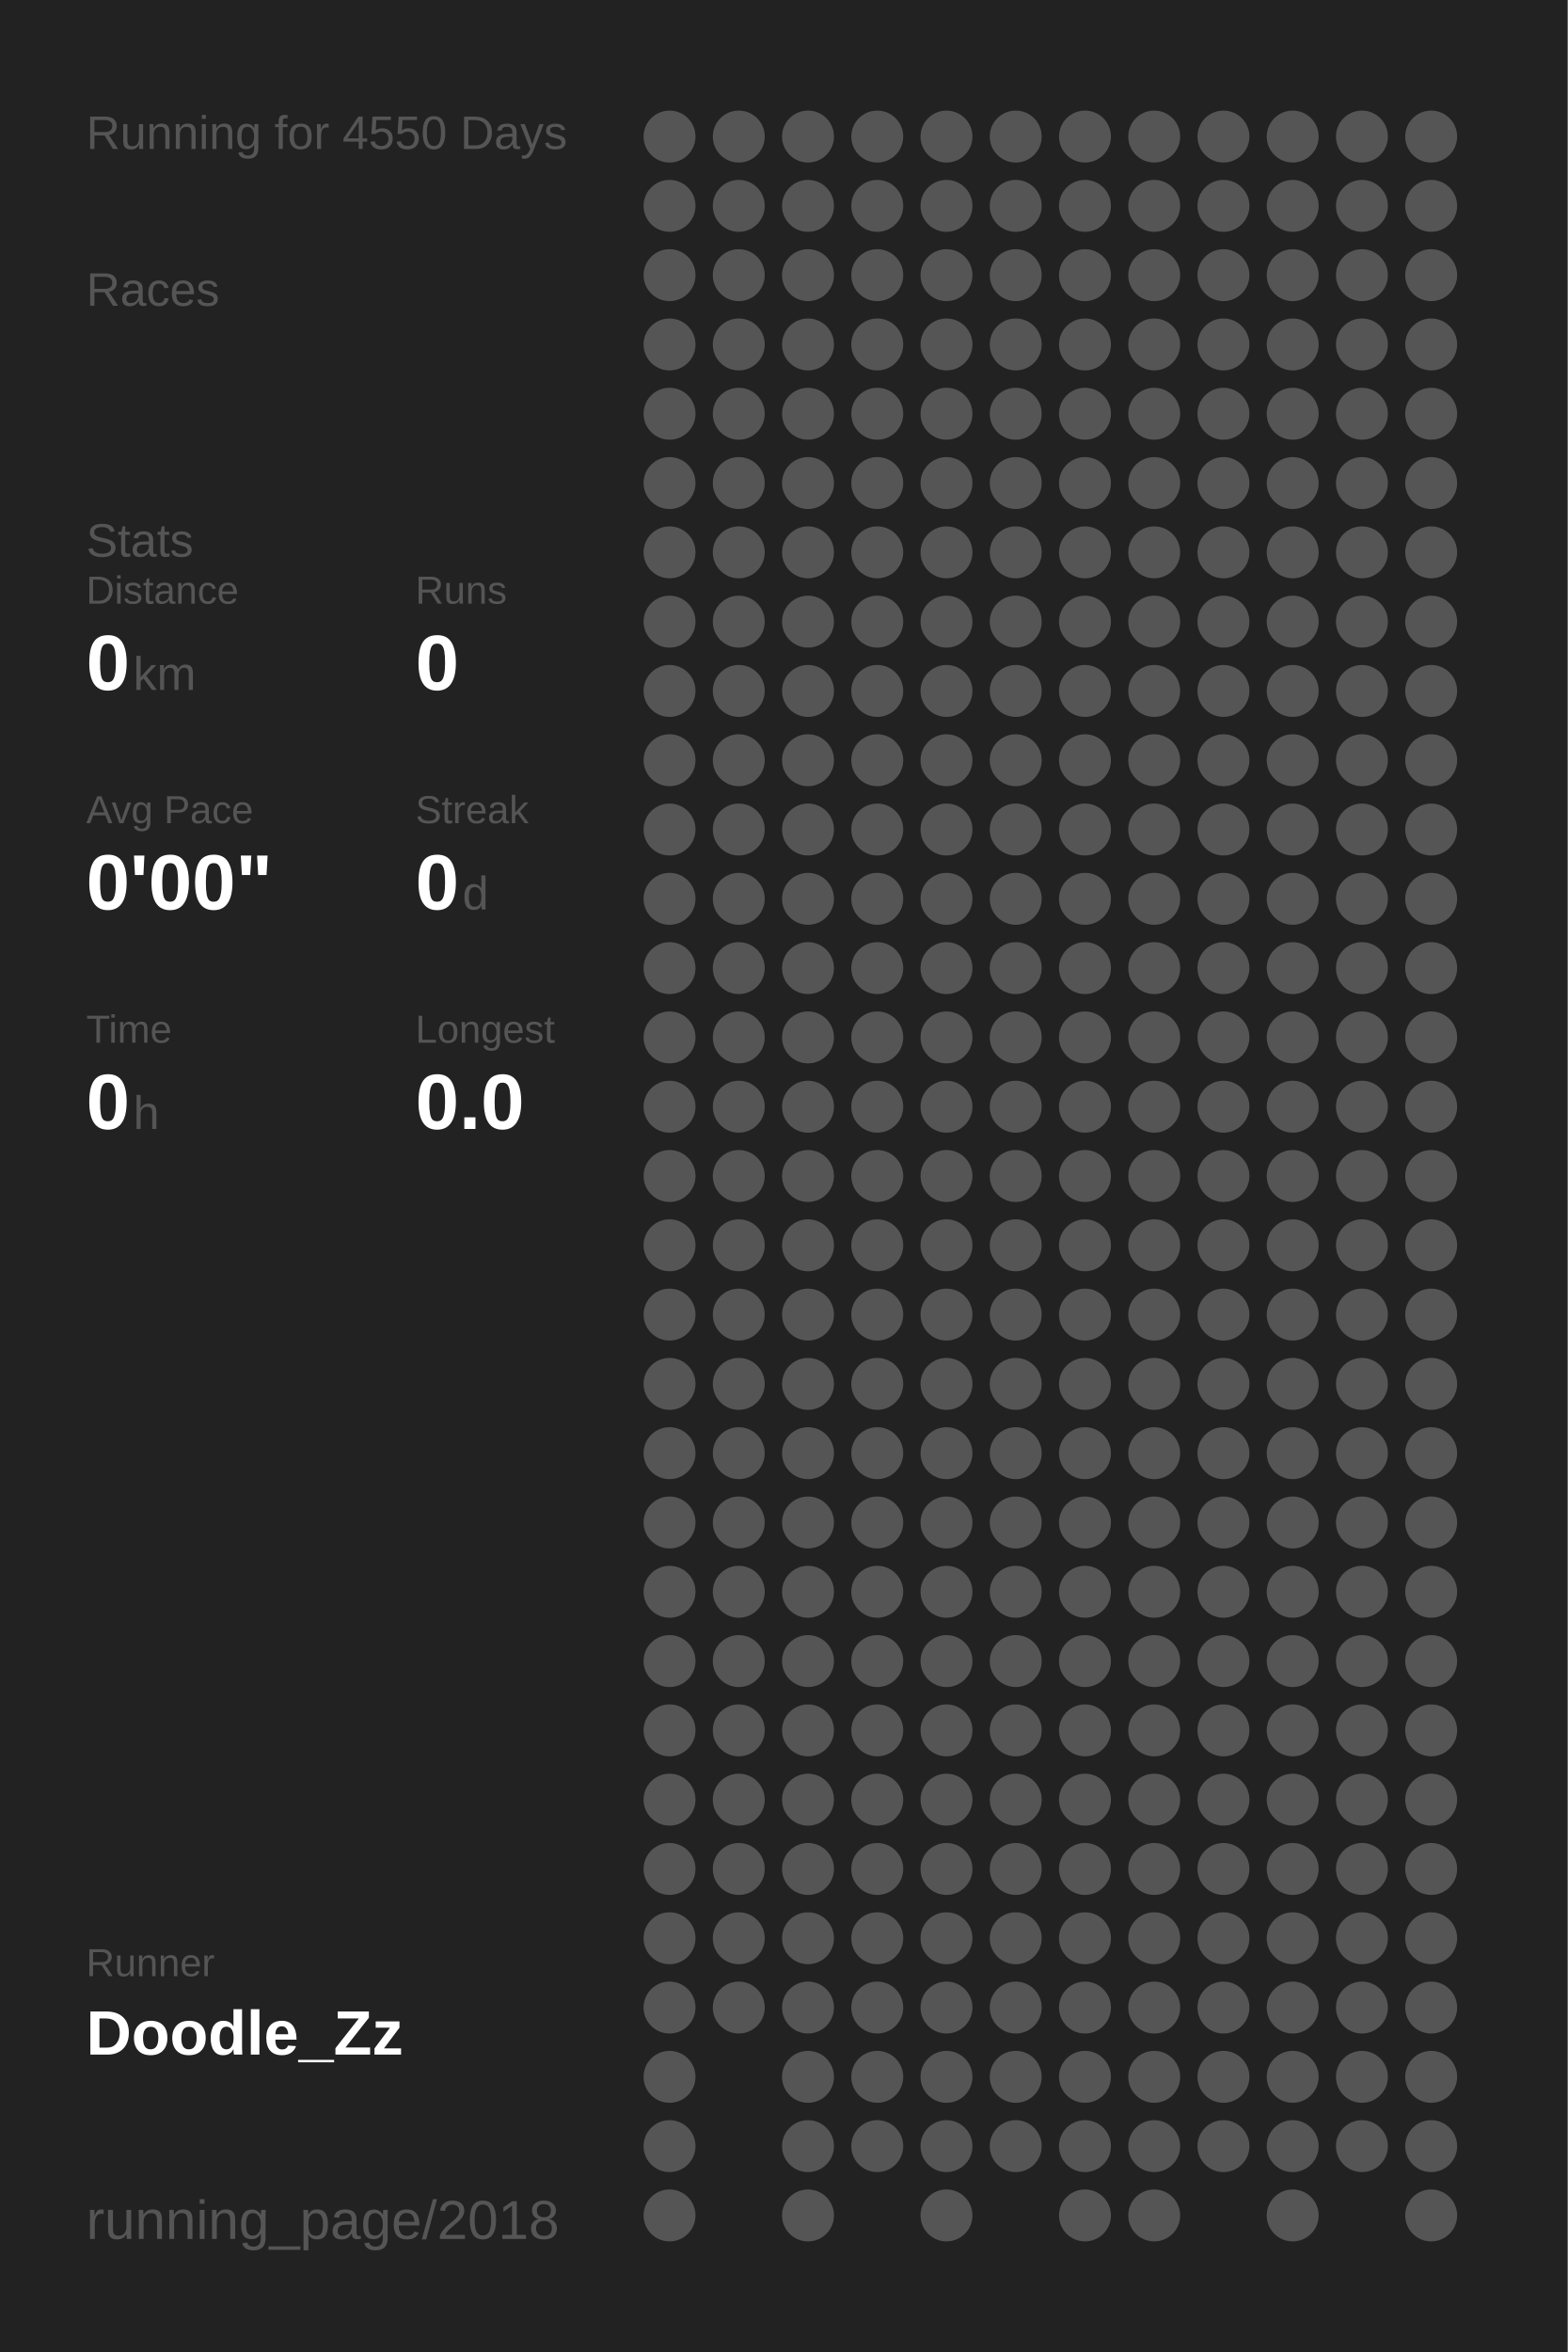
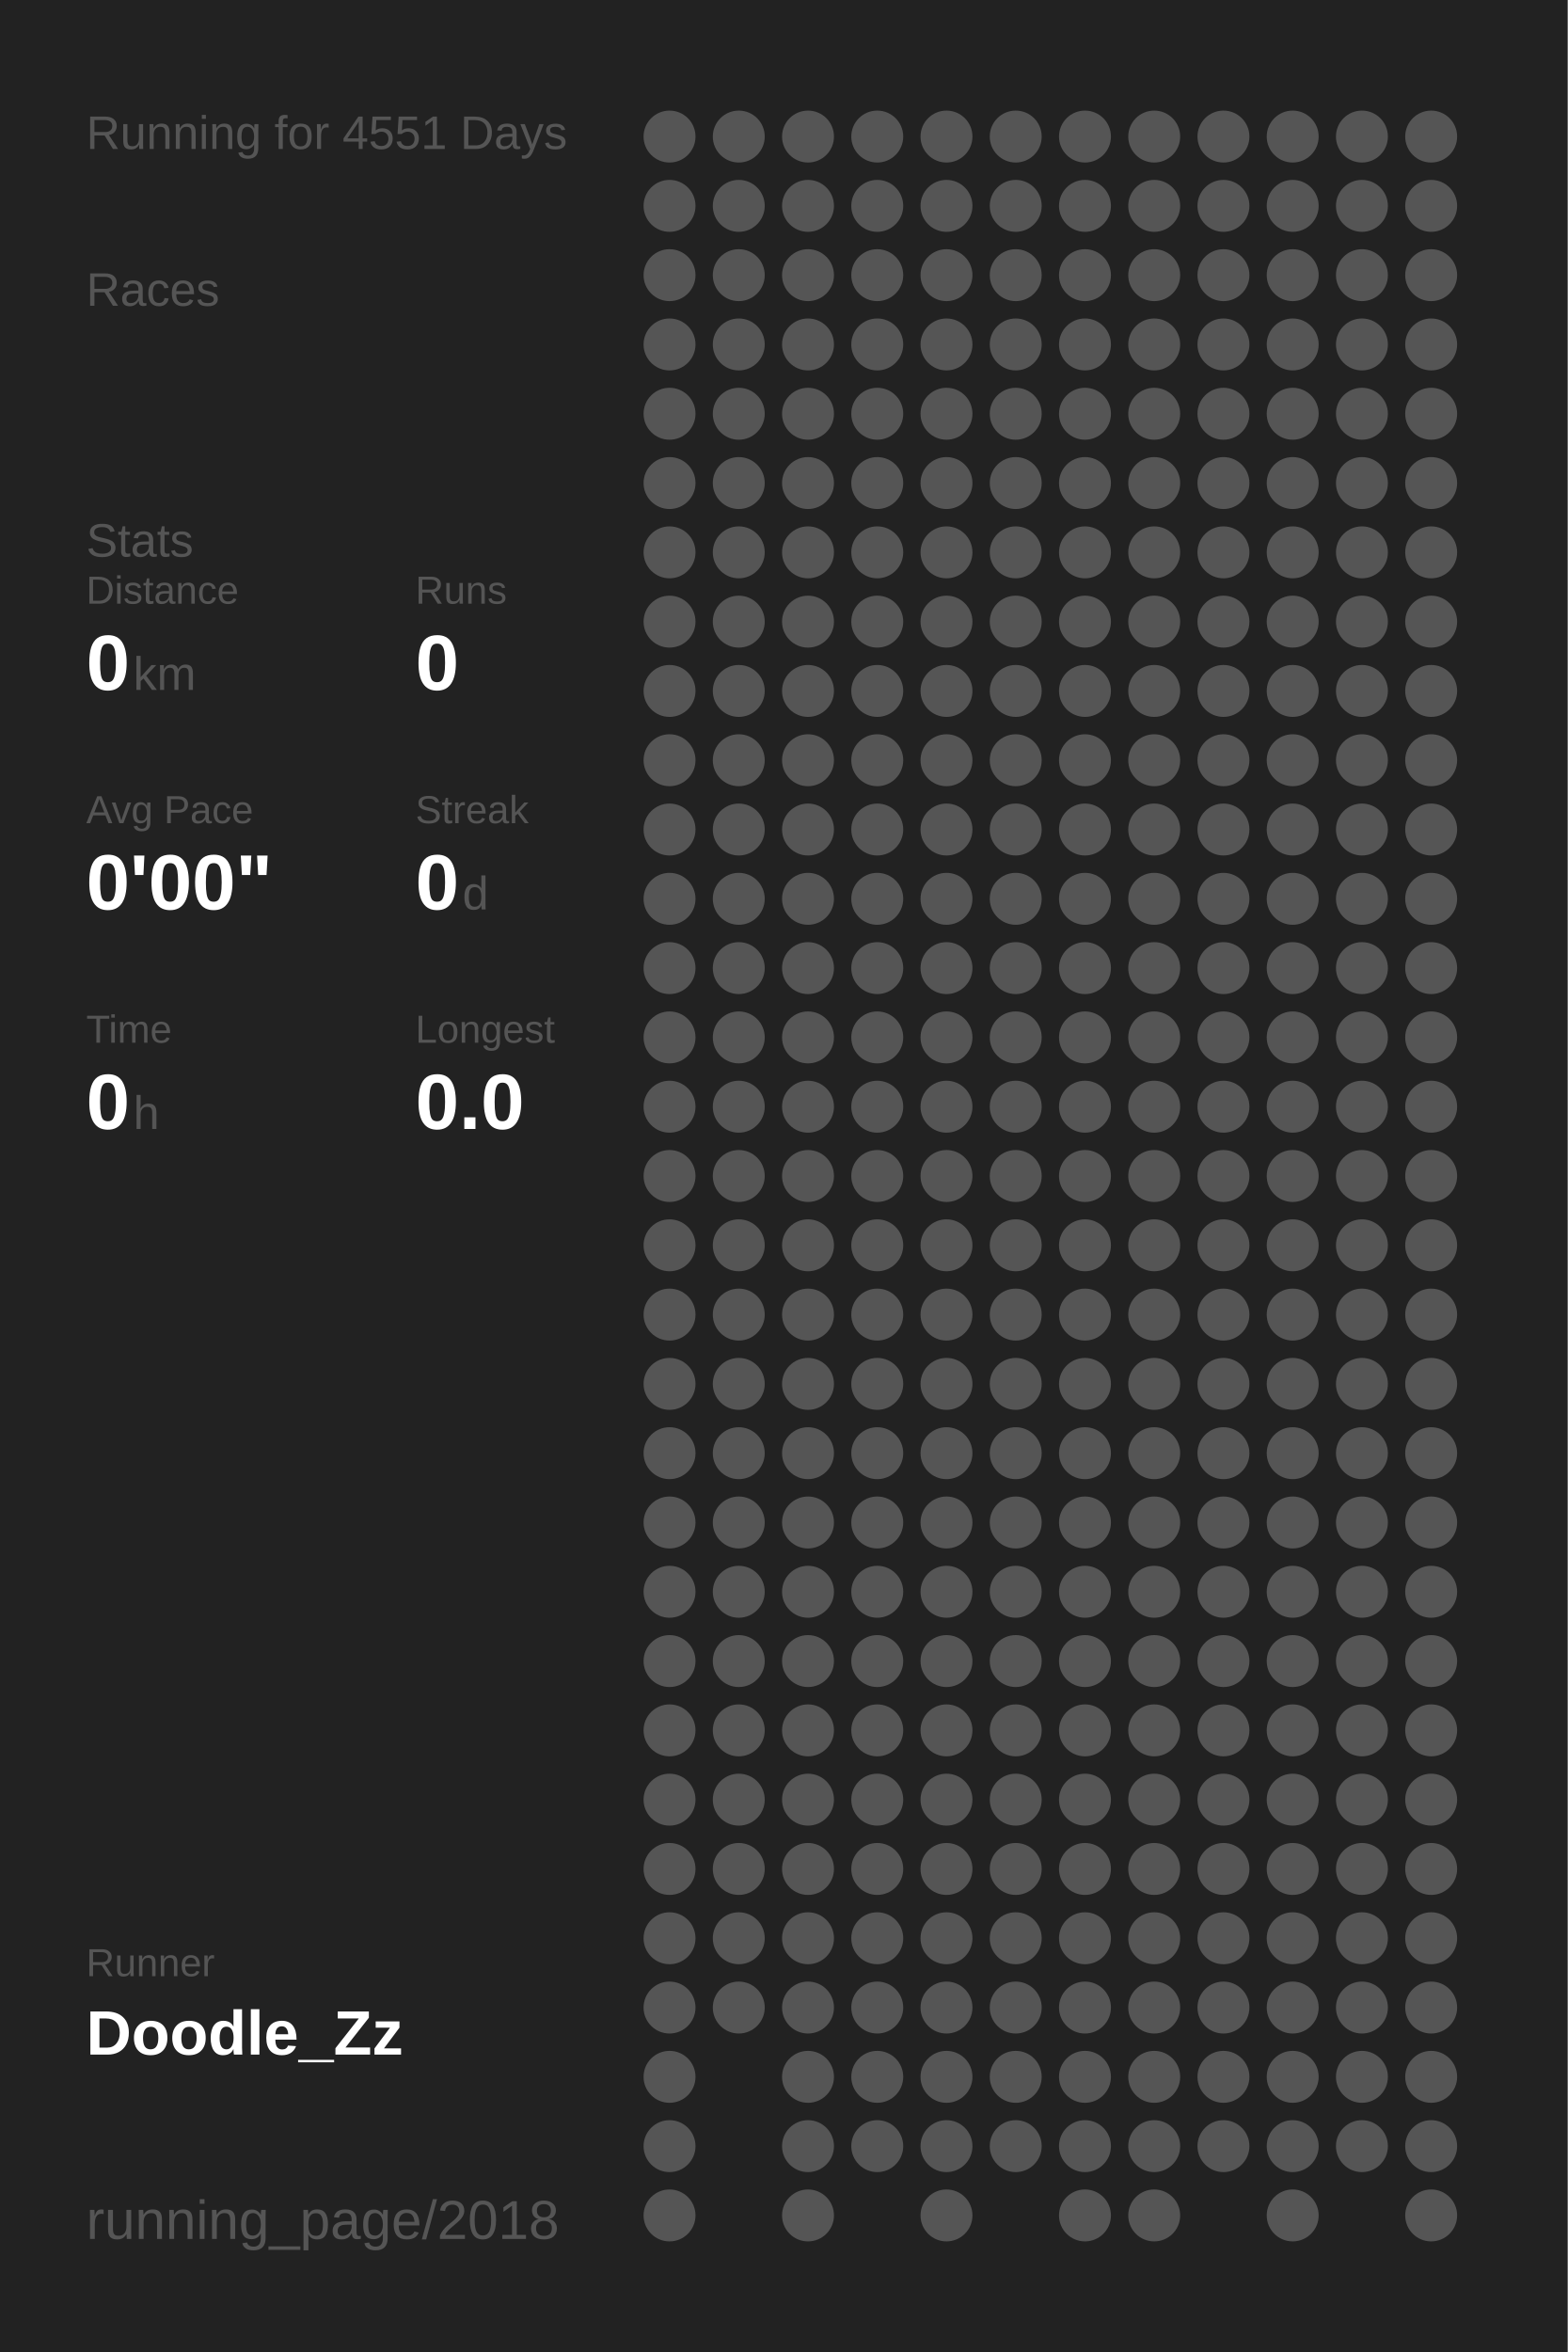
<svg xmlns="http://www.w3.org/2000/svg" baseProfile="full" height="300mm" version="1.1" viewBox="0,0,200,300" width="200mm">
  <defs />
  <rect fill="#222222" height="300" width="200" x="0" y="0" />
-   <text fill="#555555" style="font-size:6px; font-family:Arial;" x="11" y="19">Running for 4550 Days</text>
+   <text fill="#555555" style="font-size:6px; font-family:Arial;" x="11" y="19">Running for 4551 Days</text>
  <text fill="#555555" style="font-size:6px; font-family:Arial;" x="11" y="39">Races</text>
  <text fill="#555555" style="font-size:6px; font-family:Arial;" x="11" y="71">Stats</text>
  <text fill="#555555" style="font-size:5px; font-family:Arial;" x="11" y="77">Distance</text>
  <text fill="#FFFFFF" style="font-size:10px; font-family:Arial; font-weight:bold;" x="11" y="88">0</text>
  <text fill="#555555" style="font-size:6px; font-family:Arial;" x="17" y="88">km</text>
  <text fill="#555555" style="font-size:5px; font-family:Arial;" x="53" y="77">Runs</text>
  <text fill="#FFFFFF" style="font-size:10px; font-family:Arial; font-weight:bold;" x="53" y="88">0</text>
  <text fill="#555555" style="font-size:5px; font-family:Arial;" x="11" y="105">Avg Pace</text>
  <text fill="#FFFFFF" style="font-size:10px; font-family:Arial; font-weight:bold;" x="11" y="116">0'00"</text>
  <text fill="#555555" style="font-size:5px; font-family:Arial;" x="53" y="105">Streak</text>
  <text fill="#FFFFFF" style="font-size:10px; font-family:Arial; font-weight:bold;" x="53" y="116">0</text>
  <text fill="#555555" style="font-size:6px; font-family:Arial;" x="59" y="116">d</text>
  <text fill="#555555" style="font-size:5px; font-family:Arial;" x="11" y="133">Time</text>
  <text fill="#FFFFFF" style="font-size:10px; font-family:Arial; font-weight:bold;" x="11" y="144">0</text>
  <text fill="#555555" style="font-size:6px; font-family:Arial;" x="17" y="144">h</text>
  <text fill="#555555" style="font-size:5px; font-family:Arial;" x="53" y="133">Longest</text>
  <text fill="#FFFFFF" style="font-size:10px; font-family:Arial; font-weight:bold;" x="53" y="144">0.0</text>
  <text fill="#555555" style="font-size:5px; font-family:Arial;" x="11" y="252.065">Runner</text>
  <text fill="#FFFFFF" style="font-size:8px; font-family:Arial; font-weight:bold;" x="11" y="262.065">Doodle_Zz</text>
  <text fill="#555555" style="font-size:7px; font-family:Arial;" x="11" y="285.581">running_page/2018</text>
  <circle cx="85.417" cy="17.419" fill="#555555" r="3.312" />
  <circle cx="85.417" cy="26.258" fill="#555555" r="3.312" />
  <circle cx="85.417" cy="35.097" fill="#555555" r="3.312" />
  <circle cx="85.417" cy="43.935" fill="#555555" r="3.312" />
  <circle cx="85.417" cy="52.774" fill="#555555" r="3.312" />
  <circle cx="85.417" cy="61.613" fill="#555555" r="3.312" />
  <circle cx="85.417" cy="70.452" fill="#555555" r="3.312" />
  <circle cx="85.417" cy="79.29" fill="#555555" r="3.312" />
  <circle cx="85.417" cy="88.129" fill="#555555" r="3.312" />
  <circle cx="85.417" cy="96.968" fill="#555555" r="3.312" />
  <circle cx="85.417" cy="105.806" fill="#555555" r="3.312" />
  <circle cx="85.417" cy="114.645" fill="#555555" r="3.312" />
  <circle cx="85.417" cy="123.484" fill="#555555" r="3.312" />
  <circle cx="85.417" cy="132.323" fill="#555555" r="3.312" />
  <circle cx="85.417" cy="141.161" fill="#555555" r="3.312" />
  <circle cx="85.417" cy="150" fill="#555555" r="3.312" />
  <circle cx="85.417" cy="158.839" fill="#555555" r="3.312" />
  <circle cx="85.417" cy="167.677" fill="#555555" r="3.312" />
  <circle cx="85.417" cy="176.516" fill="#555555" r="3.312" />
  <circle cx="85.417" cy="185.355" fill="#555555" r="3.312" />
  <circle cx="85.417" cy="194.194" fill="#555555" r="3.312" />
  <circle cx="85.417" cy="203.032" fill="#555555" r="3.312" />
  <circle cx="85.417" cy="211.871" fill="#555555" r="3.312" />
  <circle cx="85.417" cy="220.71" fill="#555555" r="3.312" />
  <circle cx="85.417" cy="229.548" fill="#555555" r="3.312" />
  <circle cx="85.417" cy="238.387" fill="#555555" r="3.312" />
  <circle cx="85.417" cy="247.226" fill="#555555" r="3.312" />
  <circle cx="85.417" cy="256.065" fill="#555555" r="3.312" />
  <circle cx="85.417" cy="264.903" fill="#555555" r="3.312" />
  <circle cx="85.417" cy="273.742" fill="#555555" r="3.312" />
  <circle cx="85.417" cy="282.581" fill="#555555" r="3.312" />
  <circle cx="94.25" cy="17.419" fill="#555555" r="3.312" />
  <circle cx="94.25" cy="26.258" fill="#555555" r="3.312" />
  <circle cx="94.25" cy="35.097" fill="#555555" r="3.312" />
  <circle cx="94.25" cy="43.935" fill="#555555" r="3.312" />
  <circle cx="94.25" cy="52.774" fill="#555555" r="3.312" />
  <circle cx="94.25" cy="61.613" fill="#555555" r="3.312" />
  <circle cx="94.25" cy="70.452" fill="#555555" r="3.312" />
  <circle cx="94.25" cy="79.29" fill="#555555" r="3.312" />
  <circle cx="94.25" cy="88.129" fill="#555555" r="3.312" />
  <circle cx="94.25" cy="96.968" fill="#555555" r="3.312" />
  <circle cx="94.25" cy="105.806" fill="#555555" r="3.312" />
  <circle cx="94.25" cy="114.645" fill="#555555" r="3.312" />
  <circle cx="94.25" cy="123.484" fill="#555555" r="3.312" />
  <circle cx="94.25" cy="132.323" fill="#555555" r="3.312" />
  <circle cx="94.25" cy="141.161" fill="#555555" r="3.312" />
  <circle cx="94.25" cy="150" fill="#555555" r="3.312" />
  <circle cx="94.25" cy="158.839" fill="#555555" r="3.312" />
  <circle cx="94.25" cy="167.677" fill="#555555" r="3.312" />
  <circle cx="94.25" cy="176.516" fill="#555555" r="3.312" />
  <circle cx="94.25" cy="185.355" fill="#555555" r="3.312" />
  <circle cx="94.25" cy="194.194" fill="#555555" r="3.312" />
  <circle cx="94.25" cy="203.032" fill="#555555" r="3.312" />
  <circle cx="94.25" cy="211.871" fill="#555555" r="3.312" />
  <circle cx="94.25" cy="220.71" fill="#555555" r="3.312" />
  <circle cx="94.25" cy="229.548" fill="#555555" r="3.312" />
  <circle cx="94.25" cy="238.387" fill="#555555" r="3.312" />
  <circle cx="94.25" cy="247.226" fill="#555555" r="3.312" />
  <circle cx="94.25" cy="256.065" fill="#555555" r="3.312" />
  <circle cx="103.083" cy="17.419" fill="#555555" r="3.312" />
  <circle cx="103.083" cy="26.258" fill="#555555" r="3.312" />
  <circle cx="103.083" cy="35.097" fill="#555555" r="3.312" />
  <circle cx="103.083" cy="43.935" fill="#555555" r="3.312" />
  <circle cx="103.083" cy="52.774" fill="#555555" r="3.312" />
  <circle cx="103.083" cy="61.613" fill="#555555" r="3.312" />
  <circle cx="103.083" cy="70.452" fill="#555555" r="3.312" />
  <circle cx="103.083" cy="79.29" fill="#555555" r="3.312" />
  <circle cx="103.083" cy="88.129" fill="#555555" r="3.312" />
  <circle cx="103.083" cy="96.968" fill="#555555" r="3.312" />
  <circle cx="103.083" cy="105.806" fill="#555555" r="3.312" />
  <circle cx="103.083" cy="114.645" fill="#555555" r="3.312" />
  <circle cx="103.083" cy="123.484" fill="#555555" r="3.312" />
  <circle cx="103.083" cy="132.323" fill="#555555" r="3.312" />
  <circle cx="103.083" cy="141.161" fill="#555555" r="3.312" />
  <circle cx="103.083" cy="150" fill="#555555" r="3.312" />
  <circle cx="103.083" cy="158.839" fill="#555555" r="3.312" />
  <circle cx="103.083" cy="167.677" fill="#555555" r="3.312" />
  <circle cx="103.083" cy="176.516" fill="#555555" r="3.312" />
  <circle cx="103.083" cy="185.355" fill="#555555" r="3.312" />
  <circle cx="103.083" cy="194.194" fill="#555555" r="3.312" />
  <circle cx="103.083" cy="203.032" fill="#555555" r="3.312" />
  <circle cx="103.083" cy="211.871" fill="#555555" r="3.312" />
  <circle cx="103.083" cy="220.71" fill="#555555" r="3.312" />
  <circle cx="103.083" cy="229.548" fill="#555555" r="3.312" />
  <circle cx="103.083" cy="238.387" fill="#555555" r="3.312" />
  <circle cx="103.083" cy="247.226" fill="#555555" r="3.312" />
  <circle cx="103.083" cy="256.065" fill="#555555" r="3.312" />
  <circle cx="103.083" cy="264.903" fill="#555555" r="3.312" />
  <circle cx="103.083" cy="273.742" fill="#555555" r="3.312" />
  <circle cx="103.083" cy="282.581" fill="#555555" r="3.312" />
  <circle cx="111.917" cy="17.419" fill="#555555" r="3.312" />
  <circle cx="111.917" cy="26.258" fill="#555555" r="3.312" />
  <circle cx="111.917" cy="35.097" fill="#555555" r="3.312" />
  <circle cx="111.917" cy="43.935" fill="#555555" r="3.312" />
  <circle cx="111.917" cy="52.774" fill="#555555" r="3.312" />
  <circle cx="111.917" cy="61.613" fill="#555555" r="3.312" />
  <circle cx="111.917" cy="70.452" fill="#555555" r="3.312" />
  <circle cx="111.917" cy="79.29" fill="#555555" r="3.312" />
  <circle cx="111.917" cy="88.129" fill="#555555" r="3.312" />
  <circle cx="111.917" cy="96.968" fill="#555555" r="3.312" />
  <circle cx="111.917" cy="105.806" fill="#555555" r="3.312" />
  <circle cx="111.917" cy="114.645" fill="#555555" r="3.312" />
  <circle cx="111.917" cy="123.484" fill="#555555" r="3.312" />
  <circle cx="111.917" cy="132.323" fill="#555555" r="3.312" />
  <circle cx="111.917" cy="141.161" fill="#555555" r="3.312" />
  <circle cx="111.917" cy="150" fill="#555555" r="3.312" />
  <circle cx="111.917" cy="158.839" fill="#555555" r="3.312" />
  <circle cx="111.917" cy="167.677" fill="#555555" r="3.312" />
  <circle cx="111.917" cy="176.516" fill="#555555" r="3.312" />
  <circle cx="111.917" cy="185.355" fill="#555555" r="3.312" />
  <circle cx="111.917" cy="194.194" fill="#555555" r="3.312" />
  <circle cx="111.917" cy="203.032" fill="#555555" r="3.312" />
  <circle cx="111.917" cy="211.871" fill="#555555" r="3.312" />
  <circle cx="111.917" cy="220.71" fill="#555555" r="3.312" />
  <circle cx="111.917" cy="229.548" fill="#555555" r="3.312" />
  <circle cx="111.917" cy="238.387" fill="#555555" r="3.312" />
  <circle cx="111.917" cy="247.226" fill="#555555" r="3.312" />
  <circle cx="111.917" cy="256.065" fill="#555555" r="3.312" />
  <circle cx="111.917" cy="264.903" fill="#555555" r="3.312" />
  <circle cx="111.917" cy="273.742" fill="#555555" r="3.312" />
  <circle cx="120.75" cy="17.419" fill="#555555" r="3.312" />
  <circle cx="120.75" cy="26.258" fill="#555555" r="3.312" />
  <circle cx="120.75" cy="35.097" fill="#555555" r="3.312" />
  <circle cx="120.75" cy="43.935" fill="#555555" r="3.312" />
  <circle cx="120.75" cy="52.774" fill="#555555" r="3.312" />
  <circle cx="120.75" cy="61.613" fill="#555555" r="3.312" />
  <circle cx="120.75" cy="70.452" fill="#555555" r="3.312" />
  <circle cx="120.75" cy="79.29" fill="#555555" r="3.312" />
  <circle cx="120.75" cy="88.129" fill="#555555" r="3.312" />
  <circle cx="120.75" cy="96.968" fill="#555555" r="3.312" />
  <circle cx="120.75" cy="105.806" fill="#555555" r="3.312" />
  <circle cx="120.75" cy="114.645" fill="#555555" r="3.312" />
  <circle cx="120.75" cy="123.484" fill="#555555" r="3.312" />
  <circle cx="120.75" cy="132.323" fill="#555555" r="3.312" />
  <circle cx="120.75" cy="141.161" fill="#555555" r="3.312" />
  <circle cx="120.75" cy="150" fill="#555555" r="3.312" />
  <circle cx="120.75" cy="158.839" fill="#555555" r="3.312" />
  <circle cx="120.75" cy="167.677" fill="#555555" r="3.312" />
  <circle cx="120.75" cy="176.516" fill="#555555" r="3.312" />
  <circle cx="120.75" cy="185.355" fill="#555555" r="3.312" />
  <circle cx="120.75" cy="194.194" fill="#555555" r="3.312" />
  <circle cx="120.75" cy="203.032" fill="#555555" r="3.312" />
  <circle cx="120.75" cy="211.871" fill="#555555" r="3.312" />
  <circle cx="120.75" cy="220.71" fill="#555555" r="3.312" />
  <circle cx="120.75" cy="229.548" fill="#555555" r="3.312" />
  <circle cx="120.75" cy="238.387" fill="#555555" r="3.312" />
  <circle cx="120.75" cy="247.226" fill="#555555" r="3.312" />
  <circle cx="120.75" cy="256.065" fill="#555555" r="3.312" />
  <circle cx="120.75" cy="264.903" fill="#555555" r="3.312" />
  <circle cx="120.75" cy="273.742" fill="#555555" r="3.312" />
  <circle cx="120.75" cy="282.581" fill="#555555" r="3.312" />
  <circle cx="129.583" cy="17.419" fill="#555555" r="3.312" />
  <circle cx="129.583" cy="26.258" fill="#555555" r="3.312" />
  <circle cx="129.583" cy="35.097" fill="#555555" r="3.312" />
  <circle cx="129.583" cy="43.935" fill="#555555" r="3.312" />
  <circle cx="129.583" cy="52.774" fill="#555555" r="3.312" />
  <circle cx="129.583" cy="61.613" fill="#555555" r="3.312" />
  <circle cx="129.583" cy="70.452" fill="#555555" r="3.312" />
  <circle cx="129.583" cy="79.29" fill="#555555" r="3.312" />
  <circle cx="129.583" cy="88.129" fill="#555555" r="3.312" />
  <circle cx="129.583" cy="96.968" fill="#555555" r="3.312" />
  <circle cx="129.583" cy="105.806" fill="#555555" r="3.312" />
  <circle cx="129.583" cy="114.645" fill="#555555" r="3.312" />
  <circle cx="129.583" cy="123.484" fill="#555555" r="3.312" />
  <circle cx="129.583" cy="132.323" fill="#555555" r="3.312" />
  <circle cx="129.583" cy="141.161" fill="#555555" r="3.312" />
  <circle cx="129.583" cy="150" fill="#555555" r="3.312" />
  <circle cx="129.583" cy="158.839" fill="#555555" r="3.312" />
  <circle cx="129.583" cy="167.677" fill="#555555" r="3.312" />
  <circle cx="129.583" cy="176.516" fill="#555555" r="3.312" />
  <circle cx="129.583" cy="185.355" fill="#555555" r="3.312" />
  <circle cx="129.583" cy="194.194" fill="#555555" r="3.312" />
  <circle cx="129.583" cy="203.032" fill="#555555" r="3.312" />
  <circle cx="129.583" cy="211.871" fill="#555555" r="3.312" />
  <circle cx="129.583" cy="220.71" fill="#555555" r="3.312" />
  <circle cx="129.583" cy="229.548" fill="#555555" r="3.312" />
  <circle cx="129.583" cy="238.387" fill="#555555" r="3.312" />
  <circle cx="129.583" cy="247.226" fill="#555555" r="3.312" />
  <circle cx="129.583" cy="256.065" fill="#555555" r="3.312" />
  <circle cx="129.583" cy="264.903" fill="#555555" r="3.312" />
  <circle cx="129.583" cy="273.742" fill="#555555" r="3.312" />
  <circle cx="138.417" cy="17.419" fill="#555555" r="3.312" />
  <circle cx="138.417" cy="26.258" fill="#555555" r="3.312" />
  <circle cx="138.417" cy="35.097" fill="#555555" r="3.312" />
  <circle cx="138.417" cy="43.935" fill="#555555" r="3.312" />
  <circle cx="138.417" cy="52.774" fill="#555555" r="3.312" />
  <circle cx="138.417" cy="61.613" fill="#555555" r="3.312" />
  <circle cx="138.417" cy="70.452" fill="#555555" r="3.312" />
  <circle cx="138.417" cy="79.29" fill="#555555" r="3.312" />
  <circle cx="138.417" cy="88.129" fill="#555555" r="3.312" />
  <circle cx="138.417" cy="96.968" fill="#555555" r="3.312" />
  <circle cx="138.417" cy="105.806" fill="#555555" r="3.312" />
  <circle cx="138.417" cy="114.645" fill="#555555" r="3.312" />
  <circle cx="138.417" cy="123.484" fill="#555555" r="3.312" />
  <circle cx="138.417" cy="132.323" fill="#555555" r="3.312" />
  <circle cx="138.417" cy="141.161" fill="#555555" r="3.312" />
  <circle cx="138.417" cy="150" fill="#555555" r="3.312" />
  <circle cx="138.417" cy="158.839" fill="#555555" r="3.312" />
  <circle cx="138.417" cy="167.677" fill="#555555" r="3.312" />
  <circle cx="138.417" cy="176.516" fill="#555555" r="3.312" />
  <circle cx="138.417" cy="185.355" fill="#555555" r="3.312" />
  <circle cx="138.417" cy="194.194" fill="#555555" r="3.312" />
  <circle cx="138.417" cy="203.032" fill="#555555" r="3.312" />
  <circle cx="138.417" cy="211.871" fill="#555555" r="3.312" />
  <circle cx="138.417" cy="220.71" fill="#555555" r="3.312" />
  <circle cx="138.417" cy="229.548" fill="#555555" r="3.312" />
  <circle cx="138.417" cy="238.387" fill="#555555" r="3.312" />
  <circle cx="138.417" cy="247.226" fill="#555555" r="3.312" />
  <circle cx="138.417" cy="256.065" fill="#555555" r="3.312" />
  <circle cx="138.417" cy="264.903" fill="#555555" r="3.312" />
  <circle cx="138.417" cy="273.742" fill="#555555" r="3.312" />
  <circle cx="138.417" cy="282.581" fill="#555555" r="3.312" />
  <circle cx="147.25" cy="17.419" fill="#555555" r="3.312" />
  <circle cx="147.25" cy="26.258" fill="#555555" r="3.312" />
  <circle cx="147.25" cy="35.097" fill="#555555" r="3.312" />
  <circle cx="147.25" cy="43.935" fill="#555555" r="3.312" />
  <circle cx="147.25" cy="52.774" fill="#555555" r="3.312" />
  <circle cx="147.25" cy="61.613" fill="#555555" r="3.312" />
  <circle cx="147.25" cy="70.452" fill="#555555" r="3.312" />
  <circle cx="147.25" cy="79.29" fill="#555555" r="3.312" />
  <circle cx="147.25" cy="88.129" fill="#555555" r="3.312" />
  <circle cx="147.25" cy="96.968" fill="#555555" r="3.312" />
  <circle cx="147.25" cy="105.806" fill="#555555" r="3.312" />
  <circle cx="147.25" cy="114.645" fill="#555555" r="3.312" />
  <circle cx="147.25" cy="123.484" fill="#555555" r="3.312" />
  <circle cx="147.25" cy="132.323" fill="#555555" r="3.312" />
  <circle cx="147.25" cy="141.161" fill="#555555" r="3.312" />
  <circle cx="147.25" cy="150" fill="#555555" r="3.312" />
  <circle cx="147.25" cy="158.839" fill="#555555" r="3.312" />
  <circle cx="147.25" cy="167.677" fill="#555555" r="3.312" />
  <circle cx="147.25" cy="176.516" fill="#555555" r="3.312" />
  <circle cx="147.25" cy="185.355" fill="#555555" r="3.312" />
  <circle cx="147.25" cy="194.194" fill="#555555" r="3.312" />
  <circle cx="147.25" cy="203.032" fill="#555555" r="3.312" />
  <circle cx="147.25" cy="211.871" fill="#555555" r="3.312" />
  <circle cx="147.25" cy="220.71" fill="#555555" r="3.312" />
  <circle cx="147.25" cy="229.548" fill="#555555" r="3.312" />
  <circle cx="147.25" cy="238.387" fill="#555555" r="3.312" />
  <circle cx="147.25" cy="247.226" fill="#555555" r="3.312" />
  <circle cx="147.25" cy="256.065" fill="#555555" r="3.312" />
  <circle cx="147.25" cy="264.903" fill="#555555" r="3.312" />
  <circle cx="147.25" cy="273.742" fill="#555555" r="3.312" />
  <circle cx="147.25" cy="282.581" fill="#555555" r="3.312" />
  <circle cx="156.083" cy="17.419" fill="#555555" r="3.312" />
  <circle cx="156.083" cy="26.258" fill="#555555" r="3.312" />
  <circle cx="156.083" cy="35.097" fill="#555555" r="3.312" />
  <circle cx="156.083" cy="43.935" fill="#555555" r="3.312" />
  <circle cx="156.083" cy="52.774" fill="#555555" r="3.312" />
  <circle cx="156.083" cy="61.613" fill="#555555" r="3.312" />
  <circle cx="156.083" cy="70.452" fill="#555555" r="3.312" />
  <circle cx="156.083" cy="79.29" fill="#555555" r="3.312" />
  <circle cx="156.083" cy="88.129" fill="#555555" r="3.312" />
  <circle cx="156.083" cy="96.968" fill="#555555" r="3.312" />
  <circle cx="156.083" cy="105.806" fill="#555555" r="3.312" />
  <circle cx="156.083" cy="114.645" fill="#555555" r="3.312" />
  <circle cx="156.083" cy="123.484" fill="#555555" r="3.312" />
  <circle cx="156.083" cy="132.323" fill="#555555" r="3.312" />
  <circle cx="156.083" cy="141.161" fill="#555555" r="3.312" />
  <circle cx="156.083" cy="150" fill="#555555" r="3.312" />
  <circle cx="156.083" cy="158.839" fill="#555555" r="3.312" />
  <circle cx="156.083" cy="167.677" fill="#555555" r="3.312" />
  <circle cx="156.083" cy="176.516" fill="#555555" r="3.312" />
  <circle cx="156.083" cy="185.355" fill="#555555" r="3.312" />
  <circle cx="156.083" cy="194.194" fill="#555555" r="3.312" />
  <circle cx="156.083" cy="203.032" fill="#555555" r="3.312" />
  <circle cx="156.083" cy="211.871" fill="#555555" r="3.312" />
  <circle cx="156.083" cy="220.71" fill="#555555" r="3.312" />
  <circle cx="156.083" cy="229.548" fill="#555555" r="3.312" />
  <circle cx="156.083" cy="238.387" fill="#555555" r="3.312" />
  <circle cx="156.083" cy="247.226" fill="#555555" r="3.312" />
  <circle cx="156.083" cy="256.065" fill="#555555" r="3.312" />
  <circle cx="156.083" cy="264.903" fill="#555555" r="3.312" />
  <circle cx="156.083" cy="273.742" fill="#555555" r="3.312" />
  <circle cx="164.917" cy="17.419" fill="#555555" r="3.312" />
  <circle cx="164.917" cy="26.258" fill="#555555" r="3.312" />
  <circle cx="164.917" cy="35.097" fill="#555555" r="3.312" />
  <circle cx="164.917" cy="43.935" fill="#555555" r="3.312" />
  <circle cx="164.917" cy="52.774" fill="#555555" r="3.312" />
  <circle cx="164.917" cy="61.613" fill="#555555" r="3.312" />
  <circle cx="164.917" cy="70.452" fill="#555555" r="3.312" />
  <circle cx="164.917" cy="79.29" fill="#555555" r="3.312" />
  <circle cx="164.917" cy="88.129" fill="#555555" r="3.312" />
  <circle cx="164.917" cy="96.968" fill="#555555" r="3.312" />
  <circle cx="164.917" cy="105.806" fill="#555555" r="3.312" />
  <circle cx="164.917" cy="114.645" fill="#555555" r="3.312" />
  <circle cx="164.917" cy="123.484" fill="#555555" r="3.312" />
  <circle cx="164.917" cy="132.323" fill="#555555" r="3.312" />
  <circle cx="164.917" cy="141.161" fill="#555555" r="3.312" />
  <circle cx="164.917" cy="150" fill="#555555" r="3.312" />
  <circle cx="164.917" cy="158.839" fill="#555555" r="3.312" />
  <circle cx="164.917" cy="167.677" fill="#555555" r="3.312" />
  <circle cx="164.917" cy="176.516" fill="#555555" r="3.312" />
  <circle cx="164.917" cy="185.355" fill="#555555" r="3.312" />
  <circle cx="164.917" cy="194.194" fill="#555555" r="3.312" />
  <circle cx="164.917" cy="203.032" fill="#555555" r="3.312" />
  <circle cx="164.917" cy="211.871" fill="#555555" r="3.312" />
  <circle cx="164.917" cy="220.71" fill="#555555" r="3.312" />
  <circle cx="164.917" cy="229.548" fill="#555555" r="3.312" />
  <circle cx="164.917" cy="238.387" fill="#555555" r="3.312" />
  <circle cx="164.917" cy="247.226" fill="#555555" r="3.312" />
  <circle cx="164.917" cy="256.065" fill="#555555" r="3.312" />
  <circle cx="164.917" cy="264.903" fill="#555555" r="3.312" />
  <circle cx="164.917" cy="273.742" fill="#555555" r="3.312" />
  <circle cx="164.917" cy="282.581" fill="#555555" r="3.312" />
  <circle cx="173.75" cy="17.419" fill="#555555" r="3.312" />
  <circle cx="173.75" cy="26.258" fill="#555555" r="3.312" />
  <circle cx="173.75" cy="35.097" fill="#555555" r="3.312" />
  <circle cx="173.75" cy="43.935" fill="#555555" r="3.312" />
  <circle cx="173.75" cy="52.774" fill="#555555" r="3.312" />
  <circle cx="173.75" cy="61.613" fill="#555555" r="3.312" />
  <circle cx="173.75" cy="70.452" fill="#555555" r="3.312" />
  <circle cx="173.75" cy="79.29" fill="#555555" r="3.312" />
  <circle cx="173.75" cy="88.129" fill="#555555" r="3.312" />
  <circle cx="173.75" cy="96.968" fill="#555555" r="3.312" />
  <circle cx="173.75" cy="105.806" fill="#555555" r="3.312" />
  <circle cx="173.75" cy="114.645" fill="#555555" r="3.312" />
  <circle cx="173.75" cy="123.484" fill="#555555" r="3.312" />
  <circle cx="173.75" cy="132.323" fill="#555555" r="3.312" />
  <circle cx="173.75" cy="141.161" fill="#555555" r="3.312" />
  <circle cx="173.75" cy="150" fill="#555555" r="3.312" />
  <circle cx="173.75" cy="158.839" fill="#555555" r="3.312" />
  <circle cx="173.75" cy="167.677" fill="#555555" r="3.312" />
  <circle cx="173.75" cy="176.516" fill="#555555" r="3.312" />
  <circle cx="173.75" cy="185.355" fill="#555555" r="3.312" />
  <circle cx="173.75" cy="194.194" fill="#555555" r="3.312" />
  <circle cx="173.75" cy="203.032" fill="#555555" r="3.312" />
  <circle cx="173.75" cy="211.871" fill="#555555" r="3.312" />
  <circle cx="173.75" cy="220.71" fill="#555555" r="3.312" />
  <circle cx="173.75" cy="229.548" fill="#555555" r="3.312" />
  <circle cx="173.75" cy="238.387" fill="#555555" r="3.312" />
  <circle cx="173.75" cy="247.226" fill="#555555" r="3.312" />
  <circle cx="173.75" cy="256.065" fill="#555555" r="3.312" />
  <circle cx="173.75" cy="264.903" fill="#555555" r="3.312" />
  <circle cx="173.75" cy="273.742" fill="#555555" r="3.312" />
  <circle cx="182.583" cy="17.419" fill="#555555" r="3.312" />
  <circle cx="182.583" cy="26.258" fill="#555555" r="3.312" />
  <circle cx="182.583" cy="35.097" fill="#555555" r="3.312" />
  <circle cx="182.583" cy="43.935" fill="#555555" r="3.312" />
  <circle cx="182.583" cy="52.774" fill="#555555" r="3.312" />
  <circle cx="182.583" cy="61.613" fill="#555555" r="3.312" />
  <circle cx="182.583" cy="70.452" fill="#555555" r="3.312" />
  <circle cx="182.583" cy="79.29" fill="#555555" r="3.312" />
  <circle cx="182.583" cy="88.129" fill="#555555" r="3.312" />
  <circle cx="182.583" cy="96.968" fill="#555555" r="3.312" />
  <circle cx="182.583" cy="105.806" fill="#555555" r="3.312" />
  <circle cx="182.583" cy="114.645" fill="#555555" r="3.312" />
  <circle cx="182.583" cy="123.484" fill="#555555" r="3.312" />
  <circle cx="182.583" cy="132.323" fill="#555555" r="3.312" />
  <circle cx="182.583" cy="141.161" fill="#555555" r="3.312" />
  <circle cx="182.583" cy="150" fill="#555555" r="3.312" />
  <circle cx="182.583" cy="158.839" fill="#555555" r="3.312" />
  <circle cx="182.583" cy="167.677" fill="#555555" r="3.312" />
  <circle cx="182.583" cy="176.516" fill="#555555" r="3.312" />
  <circle cx="182.583" cy="185.355" fill="#555555" r="3.312" />
  <circle cx="182.583" cy="194.194" fill="#555555" r="3.312" />
  <circle cx="182.583" cy="203.032" fill="#555555" r="3.312" />
  <circle cx="182.583" cy="211.871" fill="#555555" r="3.312" />
  <circle cx="182.583" cy="220.71" fill="#555555" r="3.312" />
  <circle cx="182.583" cy="229.548" fill="#555555" r="3.312" />
  <circle cx="182.583" cy="238.387" fill="#555555" r="3.312" />
  <circle cx="182.583" cy="247.226" fill="#555555" r="3.312" />
  <circle cx="182.583" cy="256.065" fill="#555555" r="3.312" />
  <circle cx="182.583" cy="264.903" fill="#555555" r="3.312" />
  <circle cx="182.583" cy="273.742" fill="#555555" r="3.312" />
  <circle cx="182.583" cy="282.581" fill="#555555" r="3.312" />
</svg>
